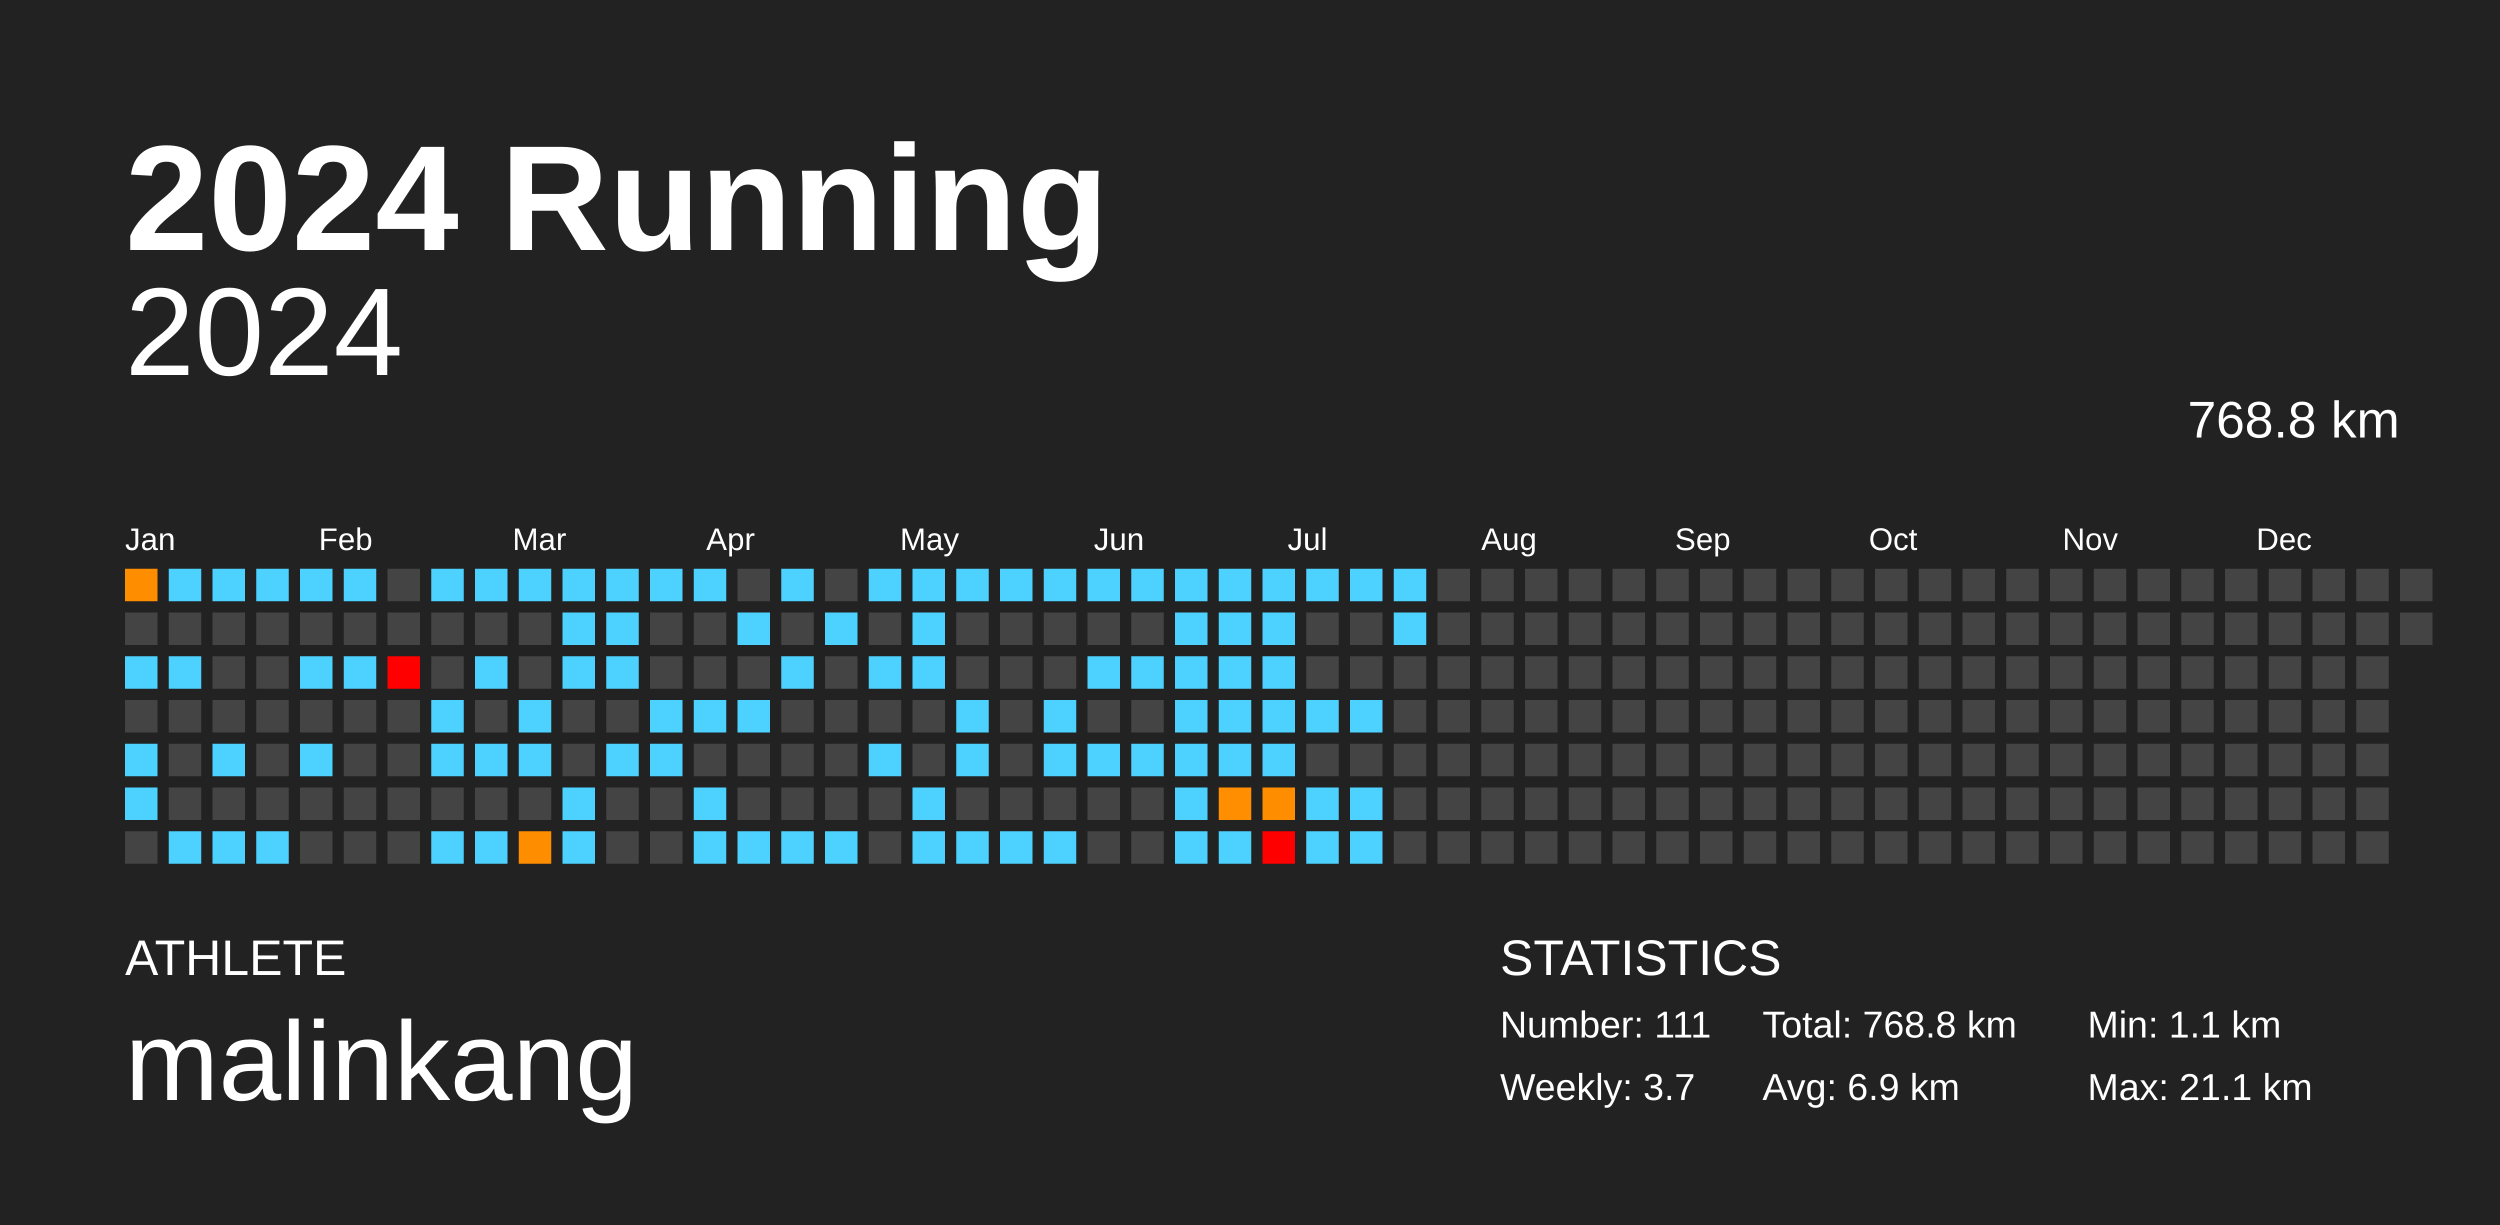
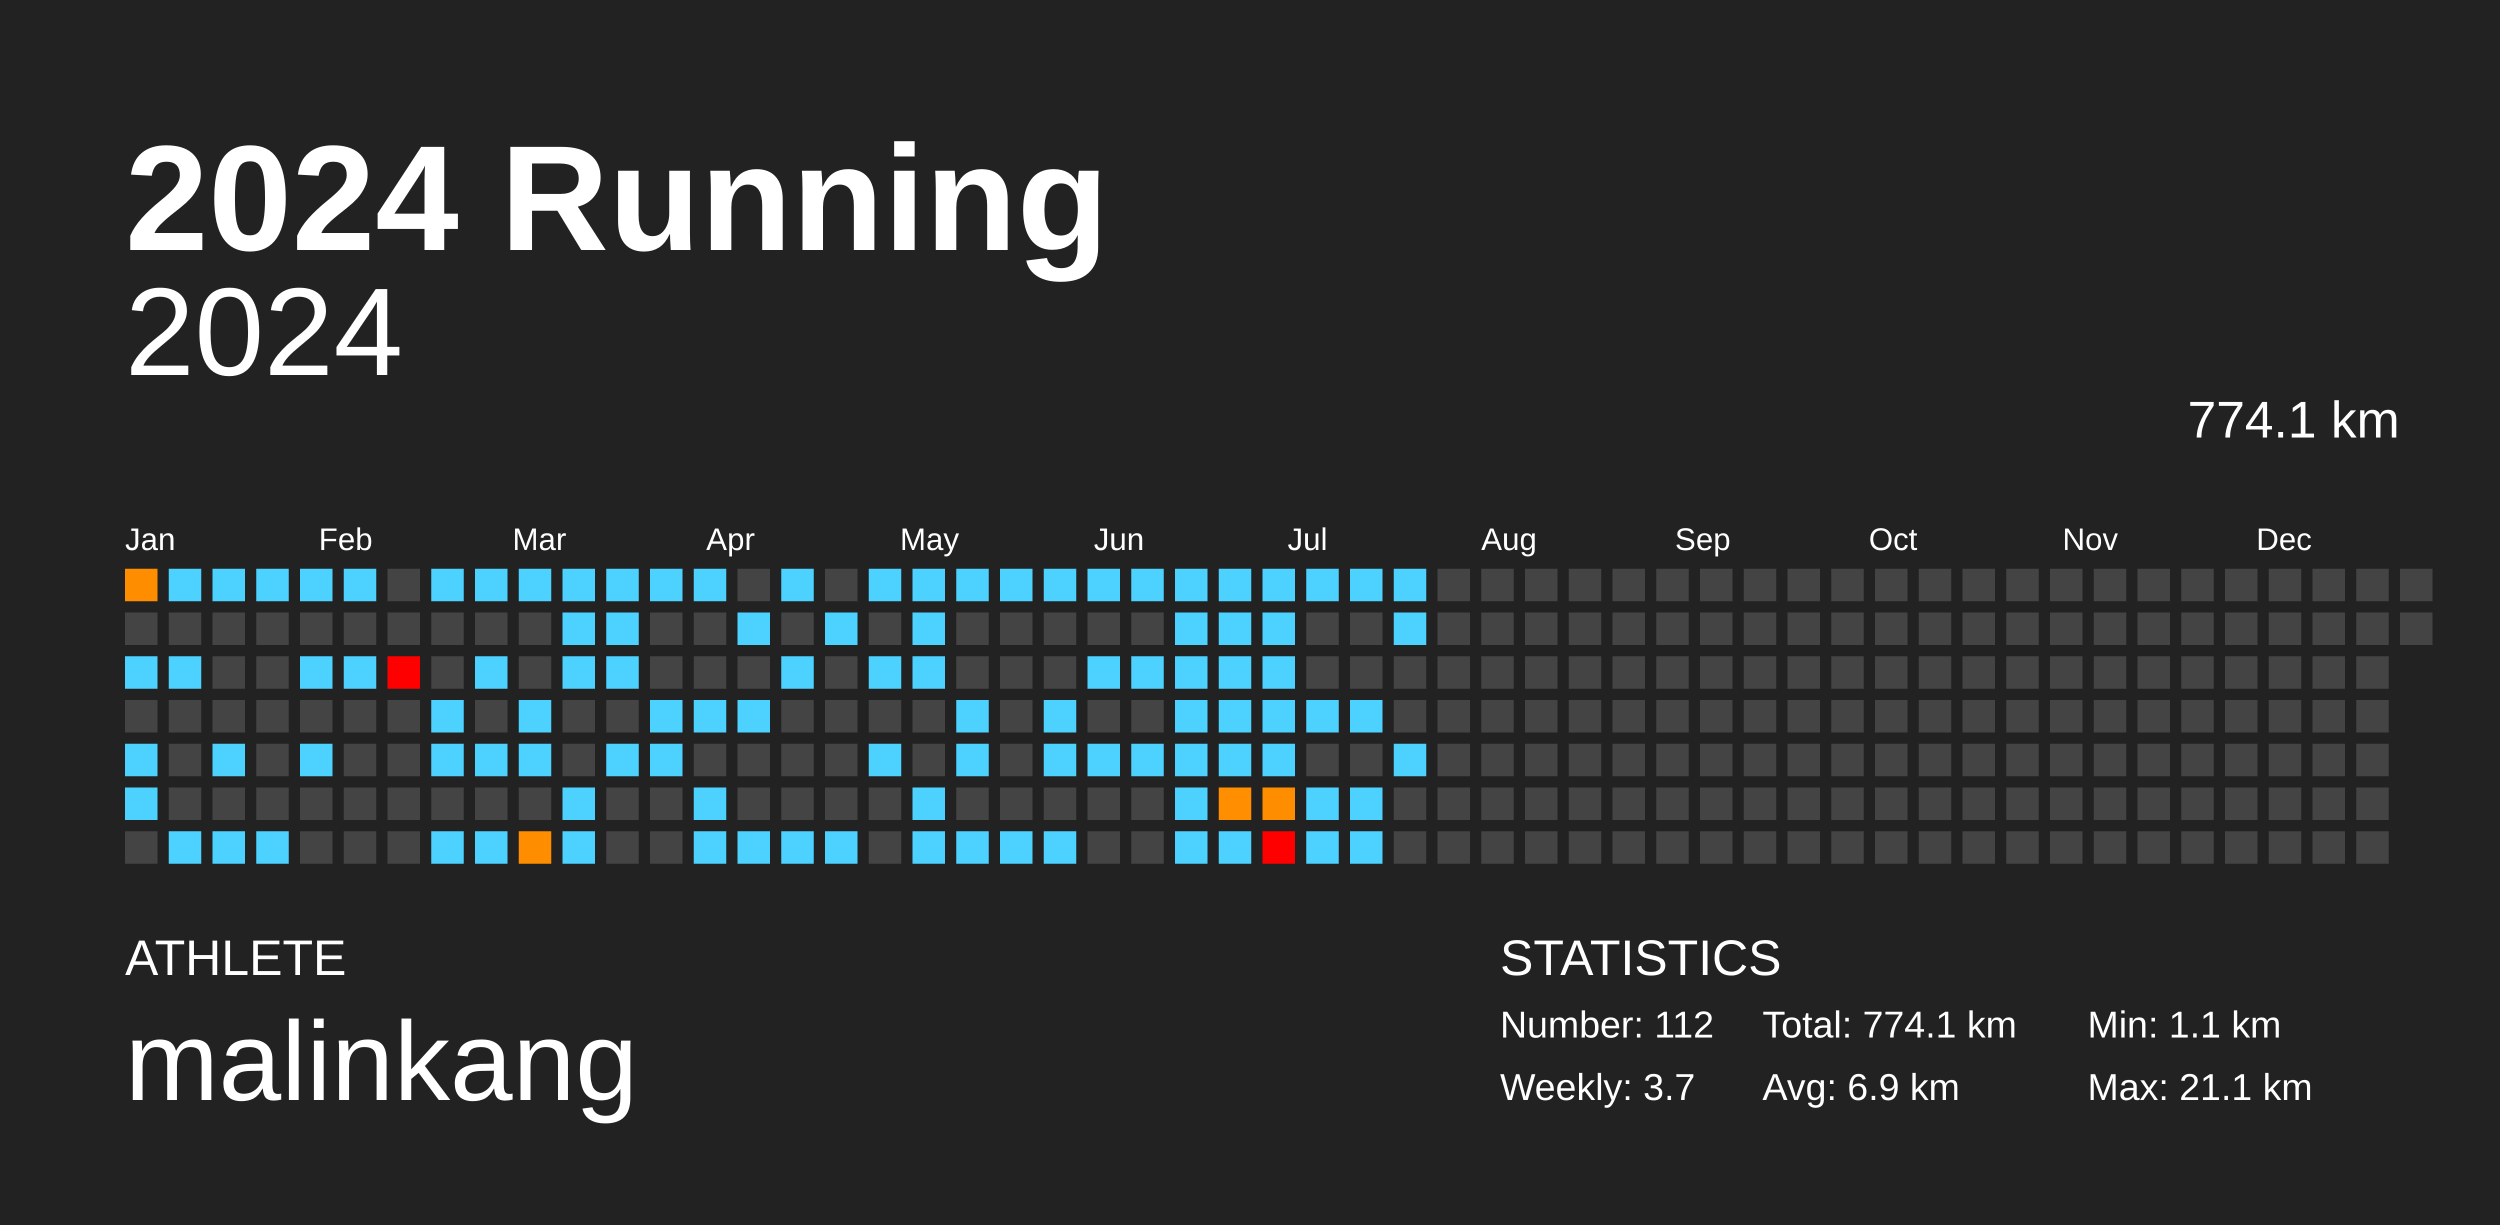
<svg xmlns="http://www.w3.org/2000/svg" baseProfile="full" height="98mm" version="1.1" viewBox="0,0,200,98" width="200mm">
  <defs />
  <rect fill="#222222" height="98" width="200" x="0" y="0" />
  <text fill="#FFFFFF" style="font-size:12px; font-family:Arial; font-weight:bold;" x="10" y="20">2024 Running</text>
  <text fill="#FFFFFF" style="font-size:4px; font-family:Arial" x="10" y="78">ATHLETE</text>
  <text fill="#FFFFFF" style="font-size:9px; font-family:Arial" x="10" y="88">malinkang</text>
  <text fill="#FFFFFF" style="font-size:4px; font-family:Arial" x="120" y="78">STATISTICS</text>
-   <text fill="#FFFFFF" style="font-size:3px; font-family:Arial" x="120" y="83">Number: 111</text>
+   <text fill="#FFFFFF" style="font-size:3px; font-family:Arial" x="120" y="83">Number: 112</text>
  <text fill="#FFFFFF" style="font-size:3px; font-family:Arial" x="120" y="88">Weekly: 3.7</text>
-   <text fill="#FFFFFF" style="font-size:3px; font-family:Arial" x="141" y="83">Total: 768.8 km</text>
+   <text fill="#FFFFFF" style="font-size:3px; font-family:Arial" x="141" y="83">Total: 774.1 km</text>
  <text fill="#FFFFFF" style="font-size:3px; font-family:Arial" x="141" y="88">Avg: 6.9 km</text>
  <text fill="#FFFFFF" style="font-size:3px; font-family:Arial" x="167" y="83">Min: 1.1 km</text>
  <text fill="#FFFFFF" style="font-size:3px; font-family:Arial" x="167" y="88">Max: 21.1 km</text>
  <text alignment-baseline="hanging" fill="#FFFFFF" style="font-size:10.0px; font-family:Arial;" x="10" y="30">2024</text>
-   <text alignment-baseline="hanging" fill="#FFFFFF" style="font-size:4.125px; font-family:Arial;" x="175" y="35">768.8 km</text>
+   <text alignment-baseline="hanging" fill="#FFFFFF" style="font-size:4.125px; font-family:Arial;" x="175" y="35">774.1 km</text>
  <text fill="#FFFFFF" style="font-size:2.5px; font-family:Arial" x="10.0" y="44">Jan</text>
  <text fill="#FFFFFF" style="font-size:2.5px; font-family:Arial" x="25.5" y="44">Feb</text>
  <text fill="#FFFFFF" style="font-size:2.5px; font-family:Arial" x="41.0" y="44">Mar</text>
  <text fill="#FFFFFF" style="font-size:2.5px; font-family:Arial" x="56.5" y="44">Apr</text>
  <text fill="#FFFFFF" style="font-size:2.5px; font-family:Arial" x="72.0" y="44">May</text>
  <text fill="#FFFFFF" style="font-size:2.5px; font-family:Arial" x="87.5" y="44">Jun</text>
  <text fill="#FFFFFF" style="font-size:2.5px; font-family:Arial" x="103.0" y="44">Jul</text>
  <text fill="#FFFFFF" style="font-size:2.5px; font-family:Arial" x="118.5" y="44">Aug</text>
  <text fill="#FFFFFF" style="font-size:2.5px; font-family:Arial" x="134.0" y="44">Sep</text>
  <text fill="#FFFFFF" style="font-size:2.5px; font-family:Arial" x="149.5" y="44">Oct</text>
  <text fill="#FFFFFF" style="font-size:2.5px; font-family:Arial" x="165.0" y="44">Nov</text>
  <text fill="#FFFFFF" style="font-size:2.5px; font-family:Arial" x="180.5" y="44">Dec</text>
  <rect fill="#ff8d00" height="2.6" width="2.6" x="10.0" y="45.5" />
  <rect fill="#444444" height="2.6" width="2.6" x="10.0" y="49.0" />
  <rect fill="#4dd2ff" height="2.6" width="2.6" x="10.0" y="52.5" />
  <rect fill="#444444" height="2.6" width="2.6" x="10.0" y="56.0" />
  <rect fill="#4dd2ff" height="2.6" width="2.6" x="10.0" y="59.5" />
  <rect fill="#4dd2ff" height="2.6" width="2.6" x="10.0" y="63.0" />
  <rect fill="#444444" height="2.6" width="2.6" x="10.0" y="66.5" />
  <rect fill="#4dd2ff" height="2.6" width="2.6" x="13.5" y="45.5" />
  <rect fill="#444444" height="2.6" width="2.6" x="13.5" y="49.0" />
  <rect fill="#4dd2ff" height="2.6" width="2.6" x="13.5" y="52.5" />
  <rect fill="#444444" height="2.6" width="2.6" x="13.5" y="56.0" />
  <rect fill="#444444" height="2.6" width="2.6" x="13.5" y="59.5" />
  <rect fill="#444444" height="2.6" width="2.6" x="13.5" y="63.0" />
  <rect fill="#4dd2ff" height="2.6" width="2.6" x="13.5" y="66.5" />
  <rect fill="#4dd2ff" height="2.6" width="2.6" x="17.0" y="45.5" />
  <rect fill="#444444" height="2.6" width="2.6" x="17.0" y="49.0" />
  <rect fill="#444444" height="2.6" width="2.6" x="17.0" y="52.5" />
  <rect fill="#444444" height="2.6" width="2.6" x="17.0" y="56.0" />
  <rect fill="#4dd2ff" height="2.6" width="2.6" x="17.0" y="59.5" />
  <rect fill="#444444" height="2.6" width="2.6" x="17.0" y="63.0" />
  <rect fill="#4dd2ff" height="2.6" width="2.6" x="17.0" y="66.5" />
  <rect fill="#4dd2ff" height="2.6" width="2.6" x="20.5" y="45.5" />
  <rect fill="#444444" height="2.6" width="2.6" x="20.5" y="49.0" />
  <rect fill="#444444" height="2.6" width="2.6" x="20.5" y="52.5" />
  <rect fill="#444444" height="2.6" width="2.6" x="20.5" y="56.0" />
  <rect fill="#444444" height="2.6" width="2.6" x="20.5" y="59.5" />
  <rect fill="#444444" height="2.6" width="2.6" x="20.5" y="63.0" />
  <rect fill="#4dd2ff" height="2.6" width="2.6" x="20.5" y="66.5" />
  <rect fill="#4dd2ff" height="2.6" width="2.6" x="24.0" y="45.5" />
  <rect fill="#444444" height="2.6" width="2.6" x="24.0" y="49.0" />
  <rect fill="#4dd2ff" height="2.6" width="2.6" x="24.0" y="52.5" />
  <rect fill="#444444" height="2.6" width="2.6" x="24.0" y="56.0" />
  <rect fill="#4dd2ff" height="2.6" width="2.6" x="24.0" y="59.5" />
  <rect fill="#444444" height="2.6" width="2.6" x="24.0" y="63.0" />
  <rect fill="#444444" height="2.6" width="2.6" x="24.0" y="66.5" />
  <rect fill="#4dd2ff" height="2.6" width="2.6" x="27.5" y="45.5" />
  <rect fill="#444444" height="2.6" width="2.6" x="27.5" y="49.0" />
  <rect fill="#4dd2ff" height="2.6" width="2.6" x="27.5" y="52.5" />
  <rect fill="#444444" height="2.6" width="2.6" x="27.5" y="56.0" />
  <rect fill="#444444" height="2.6" width="2.6" x="27.5" y="59.5" />
  <rect fill="#444444" height="2.6" width="2.6" x="27.5" y="63.0" />
  <rect fill="#444444" height="2.6" width="2.6" x="27.5" y="66.5" />
  <rect fill="#444444" height="2.6" width="2.6" x="31.0" y="45.5" />
  <rect fill="#444444" height="2.6" width="2.6" x="31.0" y="49.0" />
  <rect fill="red" height="2.6" width="2.6" x="31.0" y="52.5" />
  <rect fill="#444444" height="2.6" width="2.6" x="31.0" y="56.0" />
  <rect fill="#444444" height="2.6" width="2.6" x="31.0" y="59.5" />
  <rect fill="#444444" height="2.6" width="2.6" x="31.0" y="63.0" />
  <rect fill="#444444" height="2.6" width="2.6" x="31.0" y="66.5" />
  <rect fill="#4dd2ff" height="2.6" width="2.6" x="34.5" y="45.5" />
  <rect fill="#444444" height="2.6" width="2.6" x="34.5" y="49.0" />
  <rect fill="#444444" height="2.6" width="2.6" x="34.5" y="52.5" />
  <rect fill="#4dd2ff" height="2.6" width="2.6" x="34.5" y="56.0" />
  <rect fill="#4dd2ff" height="2.6" width="2.6" x="34.5" y="59.5" />
  <rect fill="#444444" height="2.6" width="2.6" x="34.5" y="63.0" />
  <rect fill="#4dd2ff" height="2.6" width="2.6" x="34.5" y="66.5" />
  <rect fill="#4dd2ff" height="2.6" width="2.6" x="38.0" y="45.5" />
  <rect fill="#444444" height="2.6" width="2.6" x="38.0" y="49.0" />
  <rect fill="#4dd2ff" height="2.6" width="2.6" x="38.0" y="52.5" />
  <rect fill="#444444" height="2.6" width="2.6" x="38.0" y="56.0" />
  <rect fill="#4dd2ff" height="2.6" width="2.6" x="38.0" y="59.5" />
  <rect fill="#444444" height="2.6" width="2.6" x="38.0" y="63.0" />
  <rect fill="#4dd2ff" height="2.6" width="2.6" x="38.0" y="66.5" />
  <rect fill="#4dd2ff" height="2.6" width="2.6" x="41.5" y="45.5" />
  <rect fill="#444444" height="2.6" width="2.6" x="41.5" y="49.0" />
  <rect fill="#444444" height="2.6" width="2.6" x="41.5" y="52.5" />
  <rect fill="#4dd2ff" height="2.6" width="2.6" x="41.5" y="56.0" />
  <rect fill="#4dd2ff" height="2.6" width="2.6" x="41.5" y="59.5" />
  <rect fill="#444444" height="2.6" width="2.6" x="41.5" y="63.0" />
  <rect fill="#ff8d00" height="2.6" width="2.6" x="41.5" y="66.5" />
  <rect fill="#4dd2ff" height="2.6" width="2.6" x="45.0" y="45.5" />
  <rect fill="#4dd2ff" height="2.6" width="2.6" x="45.0" y="49.0" />
  <rect fill="#4dd2ff" height="2.6" width="2.6" x="45.0" y="52.5" />
  <rect fill="#444444" height="2.6" width="2.6" x="45.0" y="56.0" />
  <rect fill="#444444" height="2.6" width="2.6" x="45.0" y="59.5" />
  <rect fill="#4dd2ff" height="2.6" width="2.6" x="45.0" y="63.0" />
  <rect fill="#4dd2ff" height="2.6" width="2.6" x="45.0" y="66.5" />
  <rect fill="#4dd2ff" height="2.6" width="2.6" x="48.5" y="45.5" />
  <rect fill="#4dd2ff" height="2.6" width="2.6" x="48.5" y="49.0" />
  <rect fill="#4dd2ff" height="2.6" width="2.6" x="48.5" y="52.5" />
  <rect fill="#444444" height="2.6" width="2.6" x="48.5" y="56.0" />
  <rect fill="#4dd2ff" height="2.6" width="2.6" x="48.5" y="59.5" />
  <rect fill="#444444" height="2.6" width="2.6" x="48.5" y="63.0" />
  <rect fill="#444444" height="2.6" width="2.6" x="48.5" y="66.5" />
  <rect fill="#4dd2ff" height="2.6" width="2.6" x="52.0" y="45.5" />
  <rect fill="#444444" height="2.6" width="2.6" x="52.0" y="49.0" />
  <rect fill="#444444" height="2.6" width="2.6" x="52.0" y="52.5" />
  <rect fill="#4dd2ff" height="2.6" width="2.6" x="52.0" y="56.0" />
  <rect fill="#4dd2ff" height="2.6" width="2.6" x="52.0" y="59.5" />
  <rect fill="#444444" height="2.6" width="2.6" x="52.0" y="63.0" />
  <rect fill="#444444" height="2.6" width="2.6" x="52.0" y="66.5" />
  <rect fill="#4dd2ff" height="2.6" width="2.6" x="55.5" y="45.5" />
  <rect fill="#444444" height="2.6" width="2.6" x="55.5" y="49.0" />
  <rect fill="#444444" height="2.6" width="2.6" x="55.5" y="52.5" />
  <rect fill="#4dd2ff" height="2.6" width="2.6" x="55.5" y="56.0" />
  <rect fill="#444444" height="2.6" width="2.6" x="55.5" y="59.5" />
  <rect fill="#4dd2ff" height="2.6" width="2.6" x="55.5" y="63.0" />
  <rect fill="#4dd2ff" height="2.6" width="2.6" x="55.5" y="66.5" />
  <rect fill="#444444" height="2.6" width="2.6" x="59.0" y="45.5" />
  <rect fill="#4dd2ff" height="2.6" width="2.6" x="59.0" y="49.0" />
  <rect fill="#444444" height="2.6" width="2.6" x="59.0" y="52.5" />
  <rect fill="#4dd2ff" height="2.6" width="2.6" x="59.0" y="56.0" />
  <rect fill="#444444" height="2.6" width="2.6" x="59.0" y="59.5" />
  <rect fill="#444444" height="2.6" width="2.6" x="59.0" y="63.0" />
  <rect fill="#4dd2ff" height="2.6" width="2.6" x="59.0" y="66.5" />
  <rect fill="#4dd2ff" height="2.6" width="2.6" x="62.5" y="45.5" />
  <rect fill="#444444" height="2.6" width="2.6" x="62.5" y="49.0" />
  <rect fill="#4dd2ff" height="2.6" width="2.6" x="62.5" y="52.5" />
  <rect fill="#444444" height="2.6" width="2.6" x="62.5" y="56.0" />
  <rect fill="#444444" height="2.6" width="2.6" x="62.5" y="59.5" />
  <rect fill="#444444" height="2.6" width="2.6" x="62.5" y="63.0" />
  <rect fill="#4dd2ff" height="2.6" width="2.6" x="62.5" y="66.5" />
  <rect fill="#444444" height="2.6" width="2.6" x="66.0" y="45.5" />
  <rect fill="#4dd2ff" height="2.6" width="2.6" x="66.0" y="49.0" />
  <rect fill="#444444" height="2.6" width="2.6" x="66.0" y="52.5" />
  <rect fill="#444444" height="2.6" width="2.6" x="66.0" y="56.0" />
  <rect fill="#444444" height="2.6" width="2.6" x="66.0" y="59.5" />
  <rect fill="#444444" height="2.6" width="2.6" x="66.0" y="63.0" />
  <rect fill="#4dd2ff" height="2.6" width="2.6" x="66.0" y="66.5" />
  <rect fill="#4dd2ff" height="2.6" width="2.6" x="69.5" y="45.5" />
  <rect fill="#444444" height="2.6" width="2.6" x="69.5" y="49.0" />
  <rect fill="#4dd2ff" height="2.6" width="2.6" x="69.5" y="52.5" />
  <rect fill="#444444" height="2.6" width="2.6" x="69.5" y="56.0" />
  <rect fill="#4dd2ff" height="2.6" width="2.6" x="69.5" y="59.5" />
  <rect fill="#444444" height="2.6" width="2.6" x="69.5" y="63.0" />
  <rect fill="#444444" height="2.6" width="2.6" x="69.5" y="66.5" />
  <rect fill="#4dd2ff" height="2.6" width="2.6" x="73.0" y="45.5" />
  <rect fill="#4dd2ff" height="2.6" width="2.6" x="73.0" y="49.0" />
  <rect fill="#4dd2ff" height="2.6" width="2.6" x="73.0" y="52.5" />
  <rect fill="#444444" height="2.6" width="2.6" x="73.0" y="56.0" />
  <rect fill="#444444" height="2.6" width="2.6" x="73.0" y="59.5" />
  <rect fill="#4dd2ff" height="2.6" width="2.6" x="73.0" y="63.0" />
  <rect fill="#4dd2ff" height="2.6" width="2.6" x="73.0" y="66.5" />
  <rect fill="#4dd2ff" height="2.6" width="2.6" x="76.5" y="45.5" />
  <rect fill="#444444" height="2.6" width="2.6" x="76.5" y="49.0" />
  <rect fill="#444444" height="2.6" width="2.6" x="76.5" y="52.5" />
  <rect fill="#4dd2ff" height="2.6" width="2.6" x="76.5" y="56.0" />
  <rect fill="#4dd2ff" height="2.6" width="2.6" x="76.5" y="59.5" />
  <rect fill="#444444" height="2.6" width="2.6" x="76.5" y="63.0" />
  <rect fill="#4dd2ff" height="2.6" width="2.6" x="76.5" y="66.5" />
  <rect fill="#4dd2ff" height="2.6" width="2.6" x="80.0" y="45.5" />
  <rect fill="#444444" height="2.6" width="2.6" x="80.0" y="49.0" />
  <rect fill="#444444" height="2.6" width="2.6" x="80.0" y="52.5" />
  <rect fill="#444444" height="2.6" width="2.6" x="80.0" y="56.0" />
  <rect fill="#444444" height="2.6" width="2.6" x="80.0" y="59.5" />
  <rect fill="#444444" height="2.6" width="2.6" x="80.0" y="63.0" />
  <rect fill="#4dd2ff" height="2.6" width="2.6" x="80.0" y="66.5" />
  <rect fill="#4dd2ff" height="2.6" width="2.6" x="83.5" y="45.5" />
  <rect fill="#444444" height="2.6" width="2.6" x="83.5" y="49.0" />
  <rect fill="#444444" height="2.6" width="2.6" x="83.5" y="52.5" />
  <rect fill="#4dd2ff" height="2.6" width="2.6" x="83.5" y="56.0" />
  <rect fill="#4dd2ff" height="2.6" width="2.6" x="83.5" y="59.5" />
  <rect fill="#444444" height="2.6" width="2.6" x="83.5" y="63.0" />
  <rect fill="#4dd2ff" height="2.6" width="2.6" x="83.5" y="66.5" />
  <rect fill="#4dd2ff" height="2.6" width="2.6" x="87.0" y="45.5" />
  <rect fill="#444444" height="2.6" width="2.6" x="87.0" y="49.0" />
  <rect fill="#4dd2ff" height="2.6" width="2.6" x="87.0" y="52.5" />
  <rect fill="#444444" height="2.6" width="2.6" x="87.0" y="56.0" />
  <rect fill="#4dd2ff" height="2.6" width="2.6" x="87.0" y="59.5" />
  <rect fill="#444444" height="2.6" width="2.6" x="87.0" y="63.0" />
  <rect fill="#444444" height="2.6" width="2.6" x="87.0" y="66.5" />
  <rect fill="#4dd2ff" height="2.6" width="2.6" x="90.5" y="45.5" />
  <rect fill="#444444" height="2.6" width="2.6" x="90.5" y="49.0" />
  <rect fill="#4dd2ff" height="2.6" width="2.6" x="90.5" y="52.5" />
  <rect fill="#444444" height="2.6" width="2.6" x="90.5" y="56.0" />
  <rect fill="#4dd2ff" height="2.6" width="2.6" x="90.5" y="59.5" />
  <rect fill="#444444" height="2.6" width="2.6" x="90.5" y="63.0" />
  <rect fill="#444444" height="2.6" width="2.6" x="90.5" y="66.5" />
  <rect fill="#4dd2ff" height="2.6" width="2.6" x="94.0" y="45.5" />
  <rect fill="#4dd2ff" height="2.6" width="2.6" x="94.0" y="49.0" />
  <rect fill="#4dd2ff" height="2.6" width="2.6" x="94.0" y="52.5" />
  <rect fill="#4dd2ff" height="2.6" width="2.6" x="94.0" y="56.0" />
  <rect fill="#4dd2ff" height="2.6" width="2.6" x="94.0" y="59.5" />
  <rect fill="#4dd2ff" height="2.6" width="2.6" x="94.0" y="63.0" />
  <rect fill="#4dd2ff" height="2.6" width="2.6" x="94.0" y="66.5" />
  <rect fill="#4dd2ff" height="2.6" width="2.6" x="97.5" y="45.5" />
  <rect fill="#4dd2ff" height="2.6" width="2.6" x="97.5" y="49.0" />
  <rect fill="#4dd2ff" height="2.6" width="2.6" x="97.5" y="52.5" />
  <rect fill="#4dd2ff" height="2.6" width="2.6" x="97.5" y="56.0" />
  <rect fill="#4dd2ff" height="2.6" width="2.6" x="97.5" y="59.5" />
  <rect fill="#ff8e00" height="2.6" width="2.6" x="97.5" y="63.0" />
  <rect fill="#4dd2ff" height="2.6" width="2.6" x="97.5" y="66.5" />
  <rect fill="#4dd2ff" height="2.6" width="2.6" x="101.0" y="45.5" />
  <rect fill="#4dd2ff" height="2.6" width="2.6" x="101.0" y="49.0" />
  <rect fill="#4dd2ff" height="2.6" width="2.6" x="101.0" y="52.5" />
  <rect fill="#4dd2ff" height="2.6" width="2.6" x="101.0" y="56.0" />
  <rect fill="#4dd2ff" height="2.6" width="2.6" x="101.0" y="59.5" />
  <rect fill="#ff8d00" height="2.6" width="2.6" x="101.0" y="63.0" />
  <rect fill="red" height="2.6" width="2.6" x="101.0" y="66.5" />
  <rect fill="#4dd2ff" height="2.6" width="2.6" x="104.5" y="45.5" />
  <rect fill="#444444" height="2.6" width="2.6" x="104.5" y="49.0" />
  <rect fill="#444444" height="2.6" width="2.6" x="104.5" y="52.5" />
  <rect fill="#4dd2ff" height="2.6" width="2.6" x="104.5" y="56.0" />
  <rect fill="#444444" height="2.6" width="2.6" x="104.5" y="59.5" />
  <rect fill="#4dd2ff" height="2.6" width="2.6" x="104.5" y="63.0" />
  <rect fill="#4dd2ff" height="2.6" width="2.6" x="104.5" y="66.5" />
  <rect fill="#4dd2ff" height="2.6" width="2.6" x="108.0" y="45.5" />
  <rect fill="#444444" height="2.6" width="2.6" x="108.0" y="49.0" />
  <rect fill="#444444" height="2.6" width="2.6" x="108.0" y="52.5" />
  <rect fill="#4dd2ff" height="2.6" width="2.6" x="108.0" y="56.0" />
  <rect fill="#444444" height="2.6" width="2.6" x="108.0" y="59.5" />
  <rect fill="#4dd2ff" height="2.6" width="2.6" x="108.0" y="63.0" />
  <rect fill="#4dd2ff" height="2.6" width="2.6" x="108.0" y="66.5" />
  <rect fill="#4dd2ff" height="2.6" width="2.6" x="111.5" y="45.5" />
  <rect fill="#4dd2ff" height="2.6" width="2.6" x="111.5" y="49.0" />
  <rect fill="#444444" height="2.6" width="2.6" x="111.5" y="52.5" />
  <rect fill="#444444" height="2.6" width="2.6" x="111.5" y="56.0" />
-   <rect fill="#444444" height="2.6" width="2.6" x="111.5" y="59.5" />
+   <rect fill="#4dd2ff" height="2.6" width="2.6" x="111.5" y="59.5" />
  <rect fill="#444444" height="2.6" width="2.6" x="111.5" y="63.0" />
  <rect fill="#444444" height="2.6" width="2.6" x="111.5" y="66.5" />
  <rect fill="#444444" height="2.6" width="2.6" x="115.0" y="45.5" />
  <rect fill="#444444" height="2.6" width="2.6" x="115.0" y="49.0" />
  <rect fill="#444444" height="2.6" width="2.6" x="115.0" y="52.5" />
  <rect fill="#444444" height="2.6" width="2.6" x="115.0" y="56.0" />
  <rect fill="#444444" height="2.6" width="2.6" x="115.0" y="59.5" />
  <rect fill="#444444" height="2.6" width="2.6" x="115.0" y="63.0" />
  <rect fill="#444444" height="2.6" width="2.6" x="115.0" y="66.5" />
  <rect fill="#444444" height="2.6" width="2.6" x="118.5" y="45.5" />
  <rect fill="#444444" height="2.6" width="2.6" x="118.5" y="49.0" />
  <rect fill="#444444" height="2.6" width="2.6" x="118.5" y="52.5" />
  <rect fill="#444444" height="2.6" width="2.6" x="118.5" y="56.0" />
  <rect fill="#444444" height="2.6" width="2.6" x="118.5" y="59.5" />
  <rect fill="#444444" height="2.6" width="2.6" x="118.5" y="63.0" />
  <rect fill="#444444" height="2.6" width="2.6" x="118.5" y="66.5" />
  <rect fill="#444444" height="2.6" width="2.6" x="122.0" y="45.5" />
  <rect fill="#444444" height="2.6" width="2.6" x="122.0" y="49.0" />
  <rect fill="#444444" height="2.6" width="2.6" x="122.0" y="52.5" />
  <rect fill="#444444" height="2.6" width="2.6" x="122.0" y="56.0" />
  <rect fill="#444444" height="2.6" width="2.6" x="122.0" y="59.5" />
  <rect fill="#444444" height="2.6" width="2.6" x="122.0" y="63.0" />
  <rect fill="#444444" height="2.6" width="2.6" x="122.0" y="66.5" />
  <rect fill="#444444" height="2.6" width="2.6" x="125.5" y="45.5" />
  <rect fill="#444444" height="2.6" width="2.6" x="125.5" y="49.0" />
  <rect fill="#444444" height="2.6" width="2.6" x="125.5" y="52.5" />
  <rect fill="#444444" height="2.6" width="2.6" x="125.5" y="56.0" />
  <rect fill="#444444" height="2.6" width="2.6" x="125.5" y="59.5" />
  <rect fill="#444444" height="2.6" width="2.6" x="125.5" y="63.0" />
  <rect fill="#444444" height="2.6" width="2.6" x="125.5" y="66.5" />
  <rect fill="#444444" height="2.6" width="2.6" x="129.0" y="45.5" />
  <rect fill="#444444" height="2.6" width="2.6" x="129.0" y="49.0" />
  <rect fill="#444444" height="2.6" width="2.6" x="129.0" y="52.5" />
  <rect fill="#444444" height="2.6" width="2.6" x="129.0" y="56.0" />
  <rect fill="#444444" height="2.6" width="2.6" x="129.0" y="59.5" />
  <rect fill="#444444" height="2.6" width="2.6" x="129.0" y="63.0" />
  <rect fill="#444444" height="2.6" width="2.6" x="129.0" y="66.5" />
  <rect fill="#444444" height="2.6" width="2.6" x="132.5" y="45.5" />
  <rect fill="#444444" height="2.6" width="2.6" x="132.5" y="49.0" />
  <rect fill="#444444" height="2.6" width="2.6" x="132.5" y="52.5" />
  <rect fill="#444444" height="2.6" width="2.6" x="132.5" y="56.0" />
  <rect fill="#444444" height="2.6" width="2.6" x="132.5" y="59.5" />
  <rect fill="#444444" height="2.6" width="2.6" x="132.5" y="63.0" />
  <rect fill="#444444" height="2.6" width="2.6" x="132.5" y="66.5" />
  <rect fill="#444444" height="2.6" width="2.6" x="136.0" y="45.5" />
  <rect fill="#444444" height="2.6" width="2.6" x="136.0" y="49.0" />
  <rect fill="#444444" height="2.6" width="2.6" x="136.0" y="52.5" />
  <rect fill="#444444" height="2.6" width="2.6" x="136.0" y="56.0" />
  <rect fill="#444444" height="2.6" width="2.6" x="136.0" y="59.5" />
  <rect fill="#444444" height="2.6" width="2.6" x="136.0" y="63.0" />
  <rect fill="#444444" height="2.6" width="2.6" x="136.0" y="66.5" />
  <rect fill="#444444" height="2.6" width="2.6" x="139.5" y="45.5" />
  <rect fill="#444444" height="2.6" width="2.6" x="139.5" y="49.0" />
  <rect fill="#444444" height="2.6" width="2.6" x="139.5" y="52.5" />
  <rect fill="#444444" height="2.6" width="2.6" x="139.5" y="56.0" />
  <rect fill="#444444" height="2.6" width="2.6" x="139.5" y="59.5" />
  <rect fill="#444444" height="2.6" width="2.6" x="139.5" y="63.0" />
  <rect fill="#444444" height="2.6" width="2.6" x="139.5" y="66.5" />
  <rect fill="#444444" height="2.6" width="2.6" x="143.0" y="45.5" />
  <rect fill="#444444" height="2.6" width="2.6" x="143.0" y="49.0" />
  <rect fill="#444444" height="2.6" width="2.6" x="143.0" y="52.5" />
  <rect fill="#444444" height="2.6" width="2.6" x="143.0" y="56.0" />
  <rect fill="#444444" height="2.6" width="2.6" x="143.0" y="59.5" />
  <rect fill="#444444" height="2.6" width="2.6" x="143.0" y="63.0" />
  <rect fill="#444444" height="2.6" width="2.6" x="143.0" y="66.5" />
  <rect fill="#444444" height="2.6" width="2.6" x="146.5" y="45.5" />
  <rect fill="#444444" height="2.6" width="2.6" x="146.5" y="49.0" />
  <rect fill="#444444" height="2.6" width="2.6" x="146.5" y="52.5" />
  <rect fill="#444444" height="2.6" width="2.6" x="146.5" y="56.0" />
  <rect fill="#444444" height="2.6" width="2.6" x="146.5" y="59.5" />
  <rect fill="#444444" height="2.6" width="2.6" x="146.5" y="63.0" />
  <rect fill="#444444" height="2.6" width="2.6" x="146.5" y="66.5" />
  <rect fill="#444444" height="2.6" width="2.6" x="150.0" y="45.5" />
  <rect fill="#444444" height="2.6" width="2.6" x="150.0" y="49.0" />
  <rect fill="#444444" height="2.6" width="2.6" x="150.0" y="52.5" />
  <rect fill="#444444" height="2.6" width="2.6" x="150.0" y="56.0" />
  <rect fill="#444444" height="2.6" width="2.6" x="150.0" y="59.5" />
  <rect fill="#444444" height="2.6" width="2.6" x="150.0" y="63.0" />
  <rect fill="#444444" height="2.6" width="2.6" x="150.0" y="66.5" />
  <rect fill="#444444" height="2.6" width="2.6" x="153.5" y="45.5" />
  <rect fill="#444444" height="2.6" width="2.6" x="153.5" y="49.0" />
  <rect fill="#444444" height="2.6" width="2.6" x="153.5" y="52.5" />
  <rect fill="#444444" height="2.6" width="2.6" x="153.5" y="56.0" />
  <rect fill="#444444" height="2.6" width="2.6" x="153.5" y="59.5" />
  <rect fill="#444444" height="2.6" width="2.6" x="153.5" y="63.0" />
  <rect fill="#444444" height="2.6" width="2.6" x="153.5" y="66.5" />
  <rect fill="#444444" height="2.6" width="2.6" x="157.0" y="45.5" />
  <rect fill="#444444" height="2.6" width="2.6" x="157.0" y="49.0" />
  <rect fill="#444444" height="2.6" width="2.6" x="157.0" y="52.5" />
  <rect fill="#444444" height="2.6" width="2.6" x="157.0" y="56.0" />
  <rect fill="#444444" height="2.6" width="2.6" x="157.0" y="59.5" />
  <rect fill="#444444" height="2.6" width="2.6" x="157.0" y="63.0" />
  <rect fill="#444444" height="2.6" width="2.6" x="157.0" y="66.5" />
  <rect fill="#444444" height="2.6" width="2.6" x="160.5" y="45.5" />
  <rect fill="#444444" height="2.6" width="2.6" x="160.5" y="49.0" />
  <rect fill="#444444" height="2.6" width="2.6" x="160.5" y="52.5" />
  <rect fill="#444444" height="2.6" width="2.6" x="160.5" y="56.0" />
  <rect fill="#444444" height="2.6" width="2.6" x="160.5" y="59.5" />
  <rect fill="#444444" height="2.6" width="2.6" x="160.5" y="63.0" />
  <rect fill="#444444" height="2.6" width="2.6" x="160.5" y="66.5" />
  <rect fill="#444444" height="2.6" width="2.6" x="164.0" y="45.5" />
  <rect fill="#444444" height="2.6" width="2.6" x="164.0" y="49.0" />
  <rect fill="#444444" height="2.6" width="2.6" x="164.0" y="52.5" />
  <rect fill="#444444" height="2.6" width="2.6" x="164.0" y="56.0" />
  <rect fill="#444444" height="2.6" width="2.6" x="164.0" y="59.5" />
  <rect fill="#444444" height="2.6" width="2.6" x="164.0" y="63.0" />
  <rect fill="#444444" height="2.6" width="2.6" x="164.0" y="66.5" />
  <rect fill="#444444" height="2.6" width="2.6" x="167.5" y="45.5" />
  <rect fill="#444444" height="2.6" width="2.6" x="167.5" y="49.0" />
  <rect fill="#444444" height="2.6" width="2.6" x="167.5" y="52.5" />
  <rect fill="#444444" height="2.6" width="2.6" x="167.5" y="56.0" />
  <rect fill="#444444" height="2.6" width="2.6" x="167.5" y="59.5" />
  <rect fill="#444444" height="2.6" width="2.6" x="167.5" y="63.0" />
  <rect fill="#444444" height="2.6" width="2.6" x="167.5" y="66.5" />
  <rect fill="#444444" height="2.6" width="2.6" x="171.0" y="45.5" />
  <rect fill="#444444" height="2.6" width="2.6" x="171.0" y="49.0" />
  <rect fill="#444444" height="2.6" width="2.6" x="171.0" y="52.5" />
  <rect fill="#444444" height="2.6" width="2.6" x="171.0" y="56.0" />
  <rect fill="#444444" height="2.6" width="2.6" x="171.0" y="59.5" />
  <rect fill="#444444" height="2.6" width="2.6" x="171.0" y="63.0" />
  <rect fill="#444444" height="2.6" width="2.6" x="171.0" y="66.5" />
  <rect fill="#444444" height="2.6" width="2.6" x="174.5" y="45.5" />
  <rect fill="#444444" height="2.6" width="2.6" x="174.5" y="49.0" />
  <rect fill="#444444" height="2.6" width="2.6" x="174.5" y="52.5" />
  <rect fill="#444444" height="2.6" width="2.6" x="174.5" y="56.0" />
  <rect fill="#444444" height="2.6" width="2.6" x="174.5" y="59.5" />
  <rect fill="#444444" height="2.6" width="2.6" x="174.5" y="63.0" />
  <rect fill="#444444" height="2.6" width="2.6" x="174.5" y="66.5" />
  <rect fill="#444444" height="2.6" width="2.6" x="178.0" y="45.5" />
  <rect fill="#444444" height="2.6" width="2.6" x="178.0" y="49.0" />
  <rect fill="#444444" height="2.6" width="2.6" x="178.0" y="52.5" />
  <rect fill="#444444" height="2.6" width="2.6" x="178.0" y="56.0" />
  <rect fill="#444444" height="2.6" width="2.6" x="178.0" y="59.5" />
  <rect fill="#444444" height="2.6" width="2.6" x="178.0" y="63.0" />
  <rect fill="#444444" height="2.6" width="2.6" x="178.0" y="66.5" />
  <rect fill="#444444" height="2.6" width="2.6" x="181.5" y="45.5" />
  <rect fill="#444444" height="2.6" width="2.6" x="181.5" y="49.0" />
  <rect fill="#444444" height="2.6" width="2.6" x="181.5" y="52.5" />
  <rect fill="#444444" height="2.6" width="2.6" x="181.5" y="56.0" />
  <rect fill="#444444" height="2.6" width="2.6" x="181.5" y="59.5" />
  <rect fill="#444444" height="2.6" width="2.6" x="181.5" y="63.0" />
  <rect fill="#444444" height="2.6" width="2.6" x="181.5" y="66.5" />
  <rect fill="#444444" height="2.6" width="2.6" x="185.0" y="45.5" />
  <rect fill="#444444" height="2.6" width="2.6" x="185.0" y="49.0" />
  <rect fill="#444444" height="2.6" width="2.6" x="185.0" y="52.5" />
  <rect fill="#444444" height="2.6" width="2.6" x="185.0" y="56.0" />
  <rect fill="#444444" height="2.6" width="2.6" x="185.0" y="59.5" />
  <rect fill="#444444" height="2.6" width="2.6" x="185.0" y="63.0" />
  <rect fill="#444444" height="2.6" width="2.6" x="185.0" y="66.5" />
  <rect fill="#444444" height="2.6" width="2.6" x="188.5" y="45.5" />
  <rect fill="#444444" height="2.6" width="2.6" x="188.5" y="49.0" />
  <rect fill="#444444" height="2.6" width="2.6" x="188.5" y="52.5" />
  <rect fill="#444444" height="2.6" width="2.6" x="188.5" y="56.0" />
  <rect fill="#444444" height="2.6" width="2.6" x="188.5" y="59.5" />
  <rect fill="#444444" height="2.6" width="2.6" x="188.5" y="63.0" />
  <rect fill="#444444" height="2.6" width="2.6" x="188.5" y="66.5" />
  <rect fill="#444444" height="2.6" width="2.6" x="192.0" y="45.5" />
  <rect fill="#444444" height="2.6" width="2.6" x="192.0" y="49.0" />
</svg>
